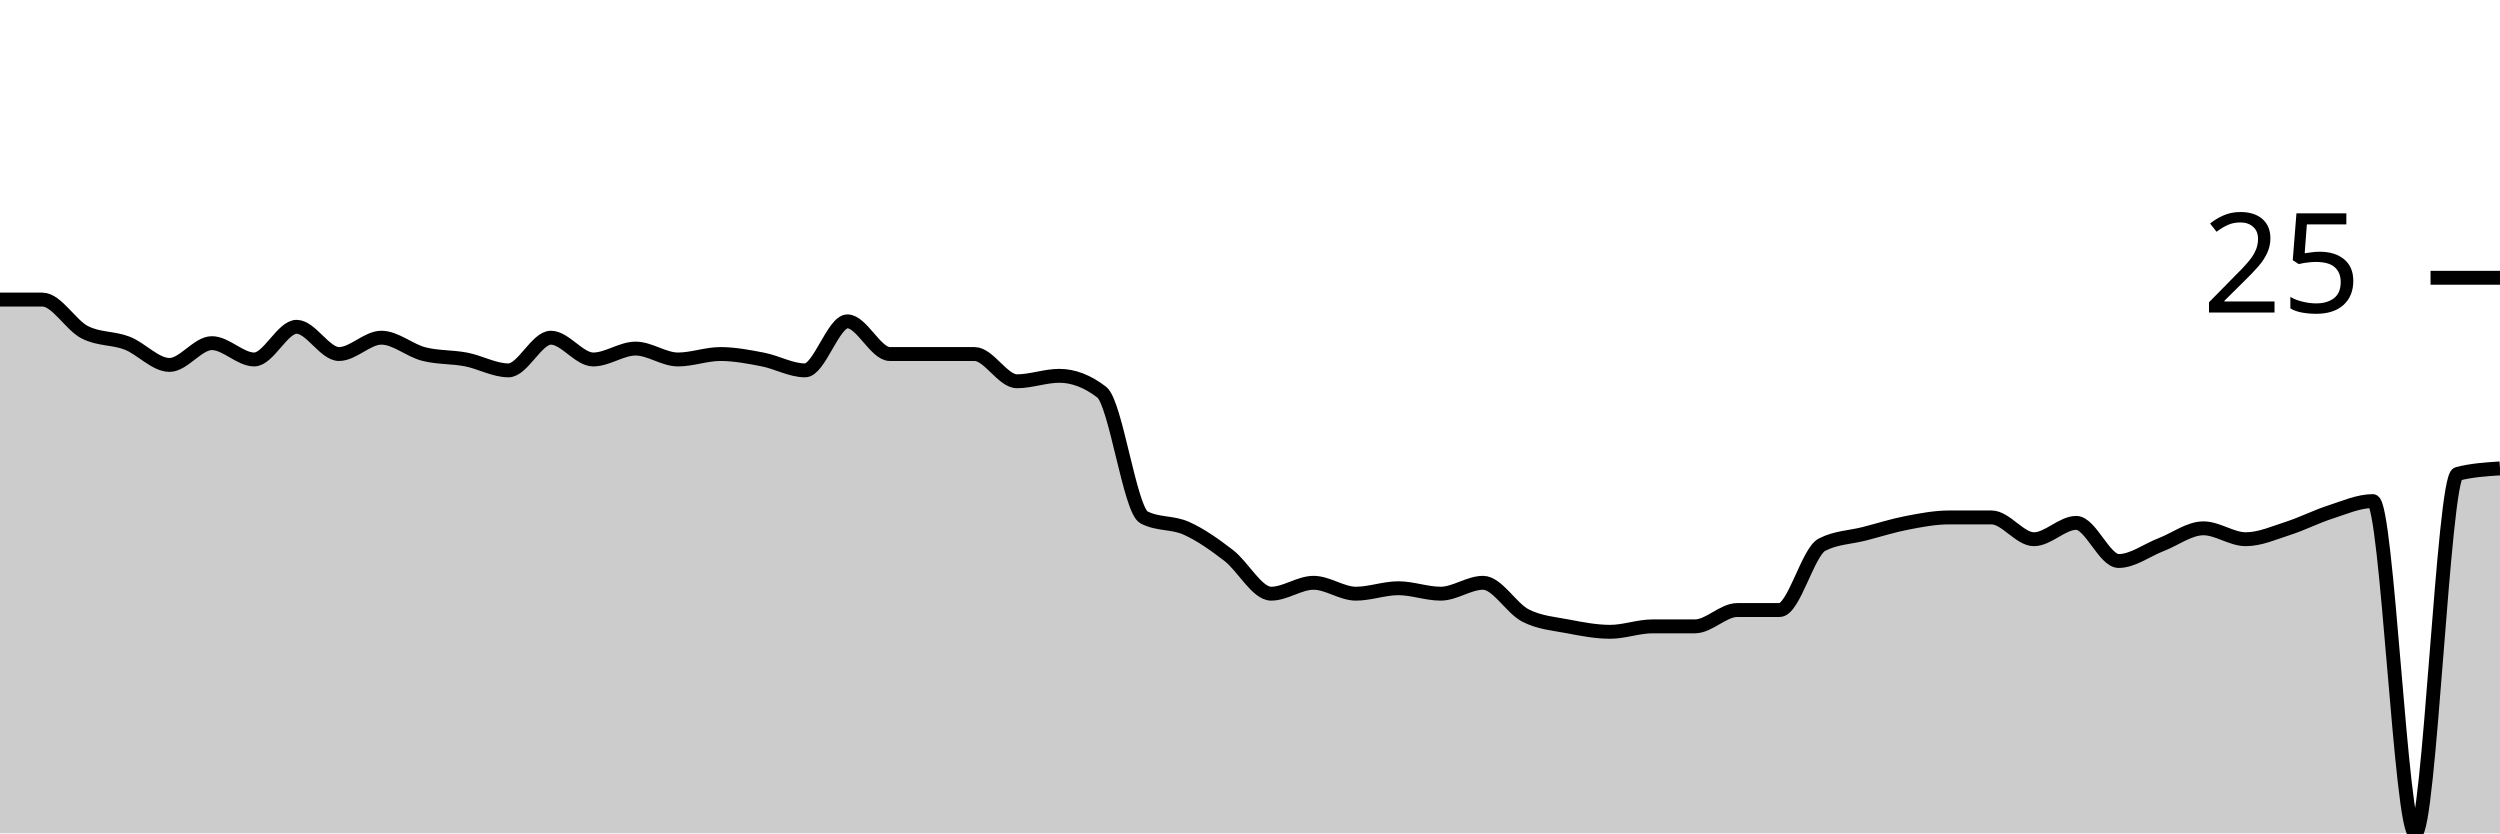
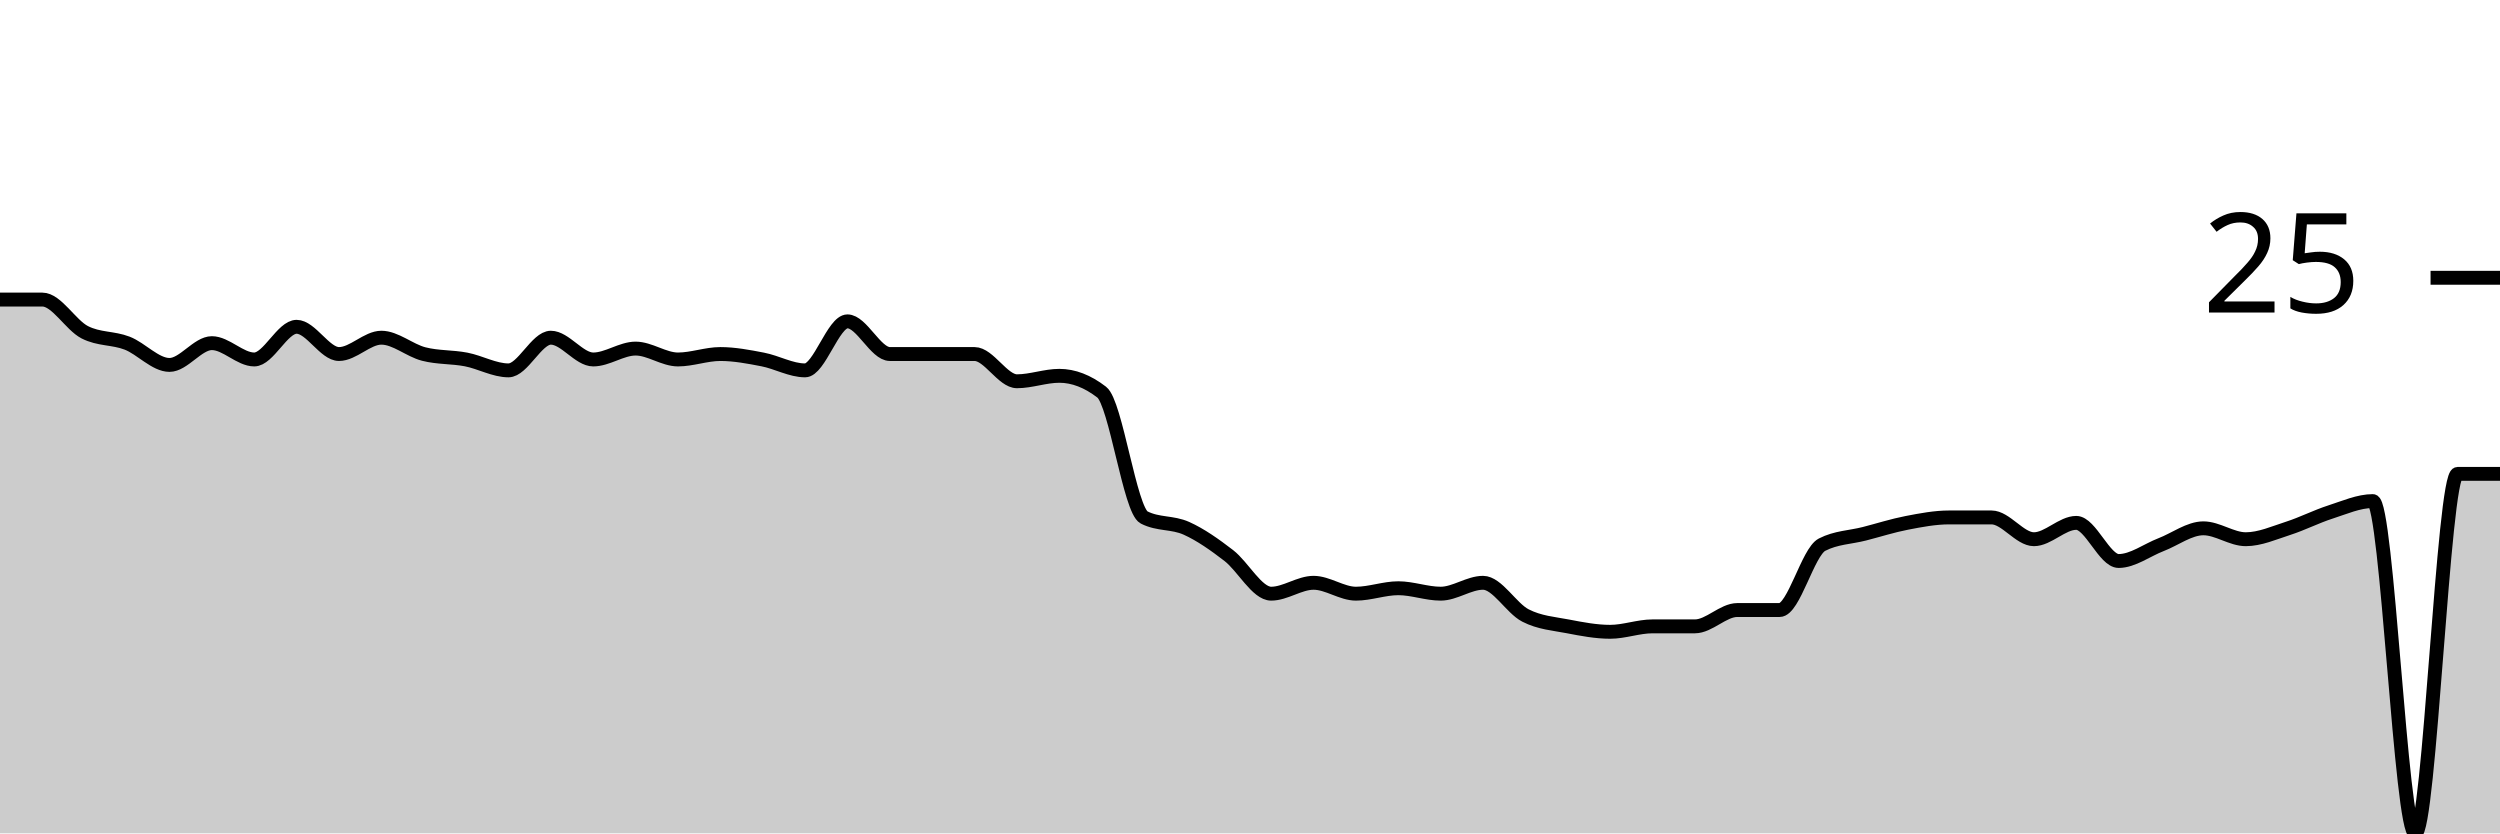
<svg xmlns="http://www.w3.org/2000/svg" viewBox="0 0 180 60">
  <g transform="translate(0,20)">
-     <path class="area" fill="rgba(0, 0, 0, 0.2)" d="M0,1.569C1.017,1.569,2.034,1.569,3.051,1.569C4.068,1.569,5.085,3.399,6.102,3.922C7.119,4.444,8.136,4.314,9.153,4.706C10.169,5.098,11.186,6.275,12.203,6.275C13.22,6.275,14.237,4.706,15.254,4.706C16.271,4.706,17.288,5.882,18.305,5.882C19.322,5.882,20.339,3.529,21.356,3.529C22.373,3.529,23.39,5.49,24.407,5.49C25.424,5.49,26.441,4.314,27.458,4.314C28.475,4.314,29.492,5.229,30.508,5.49C31.525,5.752,32.542,5.686,33.559,5.882C34.576,6.078,35.593,6.667,36.61,6.667C37.627,6.667,38.644,4.314,39.661,4.314C40.678,4.314,41.695,5.882,42.712,5.882C43.729,5.882,44.746,5.098,45.763,5.098C46.78,5.098,47.797,5.882,48.814,5.882C49.831,5.882,50.847,5.49,51.864,5.49C52.881,5.49,53.898,5.686,54.915,5.882C55.932,6.078,56.949,6.667,57.966,6.667C58.983,6.667,60,3.137,61.017,3.137C62.034,3.137,63.051,5.49,64.068,5.49C65.085,5.49,66.102,5.49,67.119,5.49C68.136,5.49,69.153,5.49,70.169,5.49C71.186,5.49,72.203,7.451,73.22,7.451C74.237,7.451,75.254,7.059,76.271,7.059C77.288,7.059,78.305,7.451,79.322,8.235C80.339,9.02,81.356,16.732,82.373,17.255C83.39,17.778,84.407,17.582,85.424,18.039C86.441,18.497,87.458,19.216,88.475,20C89.492,20.784,90.508,22.745,91.525,22.745C92.542,22.745,93.559,21.961,94.576,21.961C95.593,21.961,96.61,22.745,97.627,22.745C98.644,22.745,99.661,22.353,100.678,22.353C101.695,22.353,102.712,22.745,103.729,22.745C104.746,22.745,105.763,21.961,106.78,21.961C107.797,21.961,108.814,23.791,109.831,24.314C110.847,24.837,111.864,24.902,112.881,25.098C113.898,25.294,114.915,25.49,115.932,25.49C116.949,25.49,117.966,25.098,118.983,25.098C120,25.098,121.017,25.098,122.034,25.098C123.051,25.098,124.068,23.922,125.085,23.922C126.102,23.922,127.119,23.922,128.136,23.922C129.153,23.922,130.169,19.739,131.186,19.216C132.203,18.693,133.22,18.693,134.237,18.431C135.254,18.17,136.271,17.843,137.288,17.647C138.305,17.451,139.322,17.255,140.339,17.255C141.356,17.255,142.373,17.255,143.39,17.255C144.407,17.255,145.424,18.824,146.441,18.824C147.458,18.824,148.475,17.647,149.492,17.647C150.508,17.647,151.525,20.392,152.542,20.392C153.559,20.392,154.576,19.608,155.593,19.216C156.61,18.824,157.627,18.039,158.644,18.039C159.661,18.039,160.678,18.824,161.695,18.824C162.712,18.824,163.729,18.366,164.746,18.039C165.763,17.712,166.78,17.19,167.797,16.863C168.814,16.536,169.831,16.078,170.847,16.078C171.864,16.078,172.881,40,173.898,40C174.915,40,175.932,14.379,176.949,14.118C177.966,13.856,178.983,13.791,180,13.725L180,40C178.983,40,177.966,40,176.949,40C175.932,40,174.915,40,173.898,40C172.881,40,171.864,40,170.847,40C169.831,40,168.814,40,167.797,40C166.78,40,165.763,40,164.746,40C163.729,40,162.712,40,161.695,40C160.678,40,159.661,40,158.644,40C157.627,40,156.61,40,155.593,40C154.576,40,153.559,40,152.542,40C151.525,40,150.508,40,149.492,40C148.475,40,147.458,40,146.441,40C145.424,40,144.407,40,143.39,40C142.373,40,141.356,40,140.339,40C139.322,40,138.305,40,137.288,40C136.271,40,135.254,40,134.237,40C133.22,40,132.203,40,131.186,40C130.169,40,129.153,40,128.136,40C127.119,40,126.102,40,125.085,40C124.068,40,123.051,40,122.034,40C121.017,40,120,40,118.983,40C117.966,40,116.949,40,115.932,40C114.915,40,113.898,40,112.881,40C111.864,40,110.847,40,109.831,40C108.814,40,107.797,40,106.78,40C105.763,40,104.746,40,103.729,40C102.712,40,101.695,40,100.678,40C99.661,40,98.644,40,97.627,40C96.61,40,95.593,40,94.576,40C93.559,40,92.542,40,91.525,40C90.508,40,89.492,40,88.475,40C87.458,40,86.441,40,85.424,40C84.407,40,83.39,40,82.373,40C81.356,40,80.339,40,79.322,40C78.305,40,77.288,40,76.271,40C75.254,40,74.237,40,73.22,40C72.203,40,71.186,40,70.169,40C69.153,40,68.136,40,67.119,40C66.102,40,65.085,40,64.068,40C63.051,40,62.034,40,61.017,40C60,40,58.983,40,57.966,40C56.949,40,55.932,40,54.915,40C53.898,40,52.881,40,51.864,40C50.847,40,49.831,40,48.814,40C47.797,40,46.78,40,45.763,40C44.746,40,43.729,40,42.712,40C41.695,40,40.678,40,39.661,40C38.644,40,37.627,40,36.61,40C35.593,40,34.576,40,33.559,40C32.542,40,31.525,40,30.508,40C29.492,40,28.475,40,27.458,40C26.441,40,25.424,40,24.407,40C23.39,40,22.373,40,21.356,40C20.339,40,19.322,40,18.305,40C17.288,40,16.271,40,15.254,40C14.237,40,13.22,40,12.203,40C11.186,40,10.169,40,9.153,40C8.136,40,7.119,40,6.102,40C5.085,40,4.068,40,3.051,40C2.034,40,1.017,40,0,40Z" />
-     <path class="line" stroke="black" fill="none" d="M0,1.569C1.017,1.569,2.034,1.569,3.051,1.569C4.068,1.569,5.085,3.399,6.102,3.922C7.119,4.444,8.136,4.314,9.153,4.706C10.169,5.098,11.186,6.275,12.203,6.275C13.22,6.275,14.237,4.706,15.254,4.706C16.271,4.706,17.288,5.882,18.305,5.882C19.322,5.882,20.339,3.529,21.356,3.529C22.373,3.529,23.39,5.49,24.407,5.49C25.424,5.49,26.441,4.314,27.458,4.314C28.475,4.314,29.492,5.229,30.508,5.49C31.525,5.752,32.542,5.686,33.559,5.882C34.576,6.078,35.593,6.667,36.61,6.667C37.627,6.667,38.644,4.314,39.661,4.314C40.678,4.314,41.695,5.882,42.712,5.882C43.729,5.882,44.746,5.098,45.763,5.098C46.78,5.098,47.797,5.882,48.814,5.882C49.831,5.882,50.847,5.49,51.864,5.49C52.881,5.49,53.898,5.686,54.915,5.882C55.932,6.078,56.949,6.667,57.966,6.667C58.983,6.667,60,3.137,61.017,3.137C62.034,3.137,63.051,5.49,64.068,5.49C65.085,5.49,66.102,5.49,67.119,5.49C68.136,5.49,69.153,5.49,70.169,5.49C71.186,5.49,72.203,7.451,73.22,7.451C74.237,7.451,75.254,7.059,76.271,7.059C77.288,7.059,78.305,7.451,79.322,8.235C80.339,9.02,81.356,16.732,82.373,17.255C83.39,17.778,84.407,17.582,85.424,18.039C86.441,18.497,87.458,19.216,88.475,20C89.492,20.784,90.508,22.745,91.525,22.745C92.542,22.745,93.559,21.961,94.576,21.961C95.593,21.961,96.61,22.745,97.627,22.745C98.644,22.745,99.661,22.353,100.678,22.353C101.695,22.353,102.712,22.745,103.729,22.745C104.746,22.745,105.763,21.961,106.78,21.961C107.797,21.961,108.814,23.791,109.831,24.314C110.847,24.837,111.864,24.902,112.881,25.098C113.898,25.294,114.915,25.49,115.932,25.49C116.949,25.49,117.966,25.098,118.983,25.098C120,25.098,121.017,25.098,122.034,25.098C123.051,25.098,124.068,23.922,125.085,23.922C126.102,23.922,127.119,23.922,128.136,23.922C129.153,23.922,130.169,19.739,131.186,19.216C132.203,18.693,133.22,18.693,134.237,18.431C135.254,18.17,136.271,17.843,137.288,17.647C138.305,17.451,139.322,17.255,140.339,17.255C141.356,17.255,142.373,17.255,143.39,17.255C144.407,17.255,145.424,18.824,146.441,18.824C147.458,18.824,148.475,17.647,149.492,17.647C150.508,17.647,151.525,20.392,152.542,20.392C153.559,20.392,154.576,19.608,155.593,19.216C156.61,18.824,157.627,18.039,158.644,18.039C159.661,18.039,160.678,18.824,161.695,18.824C162.712,18.824,163.729,18.366,164.746,18.039C165.763,17.712,166.78,17.19,167.797,16.863C168.814,16.536,169.831,16.078,170.847,16.078C171.864,16.078,172.881,40,173.898,40C174.915,40,175.932,14.379,176.949,14.118C177.966,13.856,178.983,13.791,180,13.725" />
+     <path class="area" fill="rgba(0, 0, 0, 0.2)" d="M0,1.569C1.017,1.569,2.034,1.569,3.051,1.569C4.068,1.569,5.085,3.399,6.102,3.922C7.119,4.444,8.136,4.314,9.153,4.706C10.169,5.098,11.186,6.275,12.203,6.275C13.22,6.275,14.237,4.706,15.254,4.706C16.271,4.706,17.288,5.882,18.305,5.882C19.322,5.882,20.339,3.529,21.356,3.529C22.373,3.529,23.39,5.49,24.407,5.49C25.424,5.49,26.441,4.314,27.458,4.314C28.475,4.314,29.492,5.229,30.508,5.49C31.525,5.752,32.542,5.686,33.559,5.882C34.576,6.078,35.593,6.667,36.61,6.667C37.627,6.667,38.644,4.314,39.661,4.314C40.678,4.314,41.695,5.882,42.712,5.882C43.729,5.882,44.746,5.098,45.763,5.098C46.78,5.098,47.797,5.882,48.814,5.882C49.831,5.882,50.847,5.49,51.864,5.49C52.881,5.49,53.898,5.686,54.915,5.882C55.932,6.078,56.949,6.667,57.966,6.667C58.983,6.667,60,3.137,61.017,3.137C62.034,3.137,63.051,5.49,64.068,5.49C65.085,5.49,66.102,5.49,67.119,5.49C68.136,5.49,69.153,5.49,70.169,5.49C71.186,5.49,72.203,7.451,73.22,7.451C74.237,7.451,75.254,7.059,76.271,7.059C77.288,7.059,78.305,7.451,79.322,8.235C80.339,9.02,81.356,16.732,82.373,17.255C83.39,17.778,84.407,17.582,85.424,18.039C86.441,18.497,87.458,19.216,88.475,20C89.492,20.784,90.508,22.745,91.525,22.745C92.542,22.745,93.559,21.961,94.576,21.961C95.593,21.961,96.61,22.745,97.627,22.745C98.644,22.745,99.661,22.353,100.678,22.353C101.695,22.353,102.712,22.745,103.729,22.745C104.746,22.745,105.763,21.961,106.78,21.961C107.797,21.961,108.814,23.791,109.831,24.314C110.847,24.837,111.864,24.902,112.881,25.098C113.898,25.294,114.915,25.49,115.932,25.49C116.949,25.49,117.966,25.098,118.983,25.098C120,25.098,121.017,25.098,122.034,25.098C123.051,25.098,124.068,23.922,125.085,23.922C126.102,23.922,127.119,23.922,128.136,23.922C129.153,23.922,130.169,19.739,131.186,19.216C132.203,18.693,133.22,18.693,134.237,18.431C135.254,18.17,136.271,17.843,137.288,17.647C138.305,17.451,139.322,17.255,140.339,17.255C141.356,17.255,142.373,17.255,143.39,17.255C144.407,17.255,145.424,18.824,146.441,18.824C147.458,18.824,148.475,17.647,149.492,17.647C150.508,17.647,151.525,20.392,152.542,20.392C153.559,20.392,154.576,19.608,155.593,19.216C156.61,18.824,157.627,18.039,158.644,18.039C159.661,18.039,160.678,18.824,161.695,18.824C162.712,18.824,163.729,18.366,164.746,18.039C165.763,17.712,166.78,17.19,167.797,16.863C168.814,16.536,169.831,16.078,170.847,16.078C171.864,16.078,172.881,40,173.898,40C174.915,40,175.932,14.118,176.949,14.118C177.966,14.118,178.983,14.118,180,14.118L180,40C178.983,40,177.966,40,176.949,40C175.932,40,174.915,40,173.898,40C172.881,40,171.864,40,170.847,40C169.831,40,168.814,40,167.797,40C166.78,40,165.763,40,164.746,40C163.729,40,162.712,40,161.695,40C160.678,40,159.661,40,158.644,40C157.627,40,156.61,40,155.593,40C154.576,40,153.559,40,152.542,40C151.525,40,150.508,40,149.492,40C148.475,40,147.458,40,146.441,40C145.424,40,144.407,40,143.39,40C142.373,40,141.356,40,140.339,40C139.322,40,138.305,40,137.288,40C136.271,40,135.254,40,134.237,40C133.22,40,132.203,40,131.186,40C130.169,40,129.153,40,128.136,40C127.119,40,126.102,40,125.085,40C124.068,40,123.051,40,122.034,40C121.017,40,120,40,118.983,40C117.966,40,116.949,40,115.932,40C114.915,40,113.898,40,112.881,40C111.864,40,110.847,40,109.831,40C108.814,40,107.797,40,106.78,40C105.763,40,104.746,40,103.729,40C102.712,40,101.695,40,100.678,40C99.661,40,98.644,40,97.627,40C96.61,40,95.593,40,94.576,40C93.559,40,92.542,40,91.525,40C90.508,40,89.492,40,88.475,40C87.458,40,86.441,40,85.424,40C84.407,40,83.39,40,82.373,40C81.356,40,80.339,40,79.322,40C78.305,40,77.288,40,76.271,40C75.254,40,74.237,40,73.22,40C72.203,40,71.186,40,70.169,40C69.153,40,68.136,40,67.119,40C66.102,40,65.085,40,64.068,40C63.051,40,62.034,40,61.017,40C60,40,58.983,40,57.966,40C56.949,40,55.932,40,54.915,40C53.898,40,52.881,40,51.864,40C50.847,40,49.831,40,48.814,40C47.797,40,46.78,40,45.763,40C44.746,40,43.729,40,42.712,40C41.695,40,40.678,40,39.661,40C38.644,40,37.627,40,36.61,40C35.593,40,34.576,40,33.559,40C32.542,40,31.525,40,30.508,40C29.492,40,28.475,40,27.458,40C26.441,40,25.424,40,24.407,40C23.39,40,22.373,40,21.356,40C20.339,40,19.322,40,18.305,40C17.288,40,16.271,40,15.254,40C14.237,40,13.22,40,12.203,40C11.186,40,10.169,40,9.153,40C8.136,40,7.119,40,6.102,40C5.085,40,4.068,40,3.051,40C2.034,40,1.017,40,0,40Z" />
+     <path class="line" stroke="black" fill="none" d="M0,1.569C1.017,1.569,2.034,1.569,3.051,1.569C4.068,1.569,5.085,3.399,6.102,3.922C7.119,4.444,8.136,4.314,9.153,4.706C10.169,5.098,11.186,6.275,12.203,6.275C13.22,6.275,14.237,4.706,15.254,4.706C16.271,4.706,17.288,5.882,18.305,5.882C19.322,5.882,20.339,3.529,21.356,3.529C22.373,3.529,23.39,5.49,24.407,5.49C25.424,5.49,26.441,4.314,27.458,4.314C28.475,4.314,29.492,5.229,30.508,5.49C31.525,5.752,32.542,5.686,33.559,5.882C34.576,6.078,35.593,6.667,36.61,6.667C37.627,6.667,38.644,4.314,39.661,4.314C40.678,4.314,41.695,5.882,42.712,5.882C43.729,5.882,44.746,5.098,45.763,5.098C46.78,5.098,47.797,5.882,48.814,5.882C49.831,5.882,50.847,5.49,51.864,5.49C52.881,5.49,53.898,5.686,54.915,5.882C55.932,6.078,56.949,6.667,57.966,6.667C58.983,6.667,60,3.137,61.017,3.137C62.034,3.137,63.051,5.49,64.068,5.49C65.085,5.49,66.102,5.49,67.119,5.49C68.136,5.49,69.153,5.49,70.169,5.49C71.186,5.49,72.203,7.451,73.22,7.451C74.237,7.451,75.254,7.059,76.271,7.059C77.288,7.059,78.305,7.451,79.322,8.235C80.339,9.02,81.356,16.732,82.373,17.255C83.39,17.778,84.407,17.582,85.424,18.039C86.441,18.497,87.458,19.216,88.475,20C89.492,20.784,90.508,22.745,91.525,22.745C92.542,22.745,93.559,21.961,94.576,21.961C95.593,21.961,96.61,22.745,97.627,22.745C98.644,22.745,99.661,22.353,100.678,22.353C101.695,22.353,102.712,22.745,103.729,22.745C104.746,22.745,105.763,21.961,106.78,21.961C107.797,21.961,108.814,23.791,109.831,24.314C110.847,24.837,111.864,24.902,112.881,25.098C113.898,25.294,114.915,25.49,115.932,25.49C116.949,25.49,117.966,25.098,118.983,25.098C120,25.098,121.017,25.098,122.034,25.098C123.051,25.098,124.068,23.922,125.085,23.922C126.102,23.922,127.119,23.922,128.136,23.922C129.153,23.922,130.169,19.739,131.186,19.216C132.203,18.693,133.22,18.693,134.237,18.431C135.254,18.17,136.271,17.843,137.288,17.647C138.305,17.451,139.322,17.255,140.339,17.255C141.356,17.255,142.373,17.255,143.39,17.255C144.407,17.255,145.424,18.824,146.441,18.824C147.458,18.824,148.475,17.647,149.492,17.647C150.508,17.647,151.525,20.392,152.542,20.392C153.559,20.392,154.576,19.608,155.593,19.216C156.61,18.824,157.627,18.039,158.644,18.039C159.661,18.039,160.678,18.824,161.695,18.824C162.712,18.824,163.729,18.366,164.746,18.039C165.763,17.712,166.78,17.19,167.797,16.863C168.814,16.536,169.831,16.078,170.847,16.078C171.864,16.078,172.881,40,173.898,40C174.915,40,175.932,14.118,176.949,14.118C177.966,14.118,178.983,14.118,180,14.118" />
    <path class="axis-ceiling" stroke-width="1" stroke="black" fill="none" d="M175,0L180,0" />
    <text class="axis-ceiling-label" font-family="sans-serif" text-anchor="end" font-size="10px" x="170" y="2.5">25</text>
  </g>
</svg>
